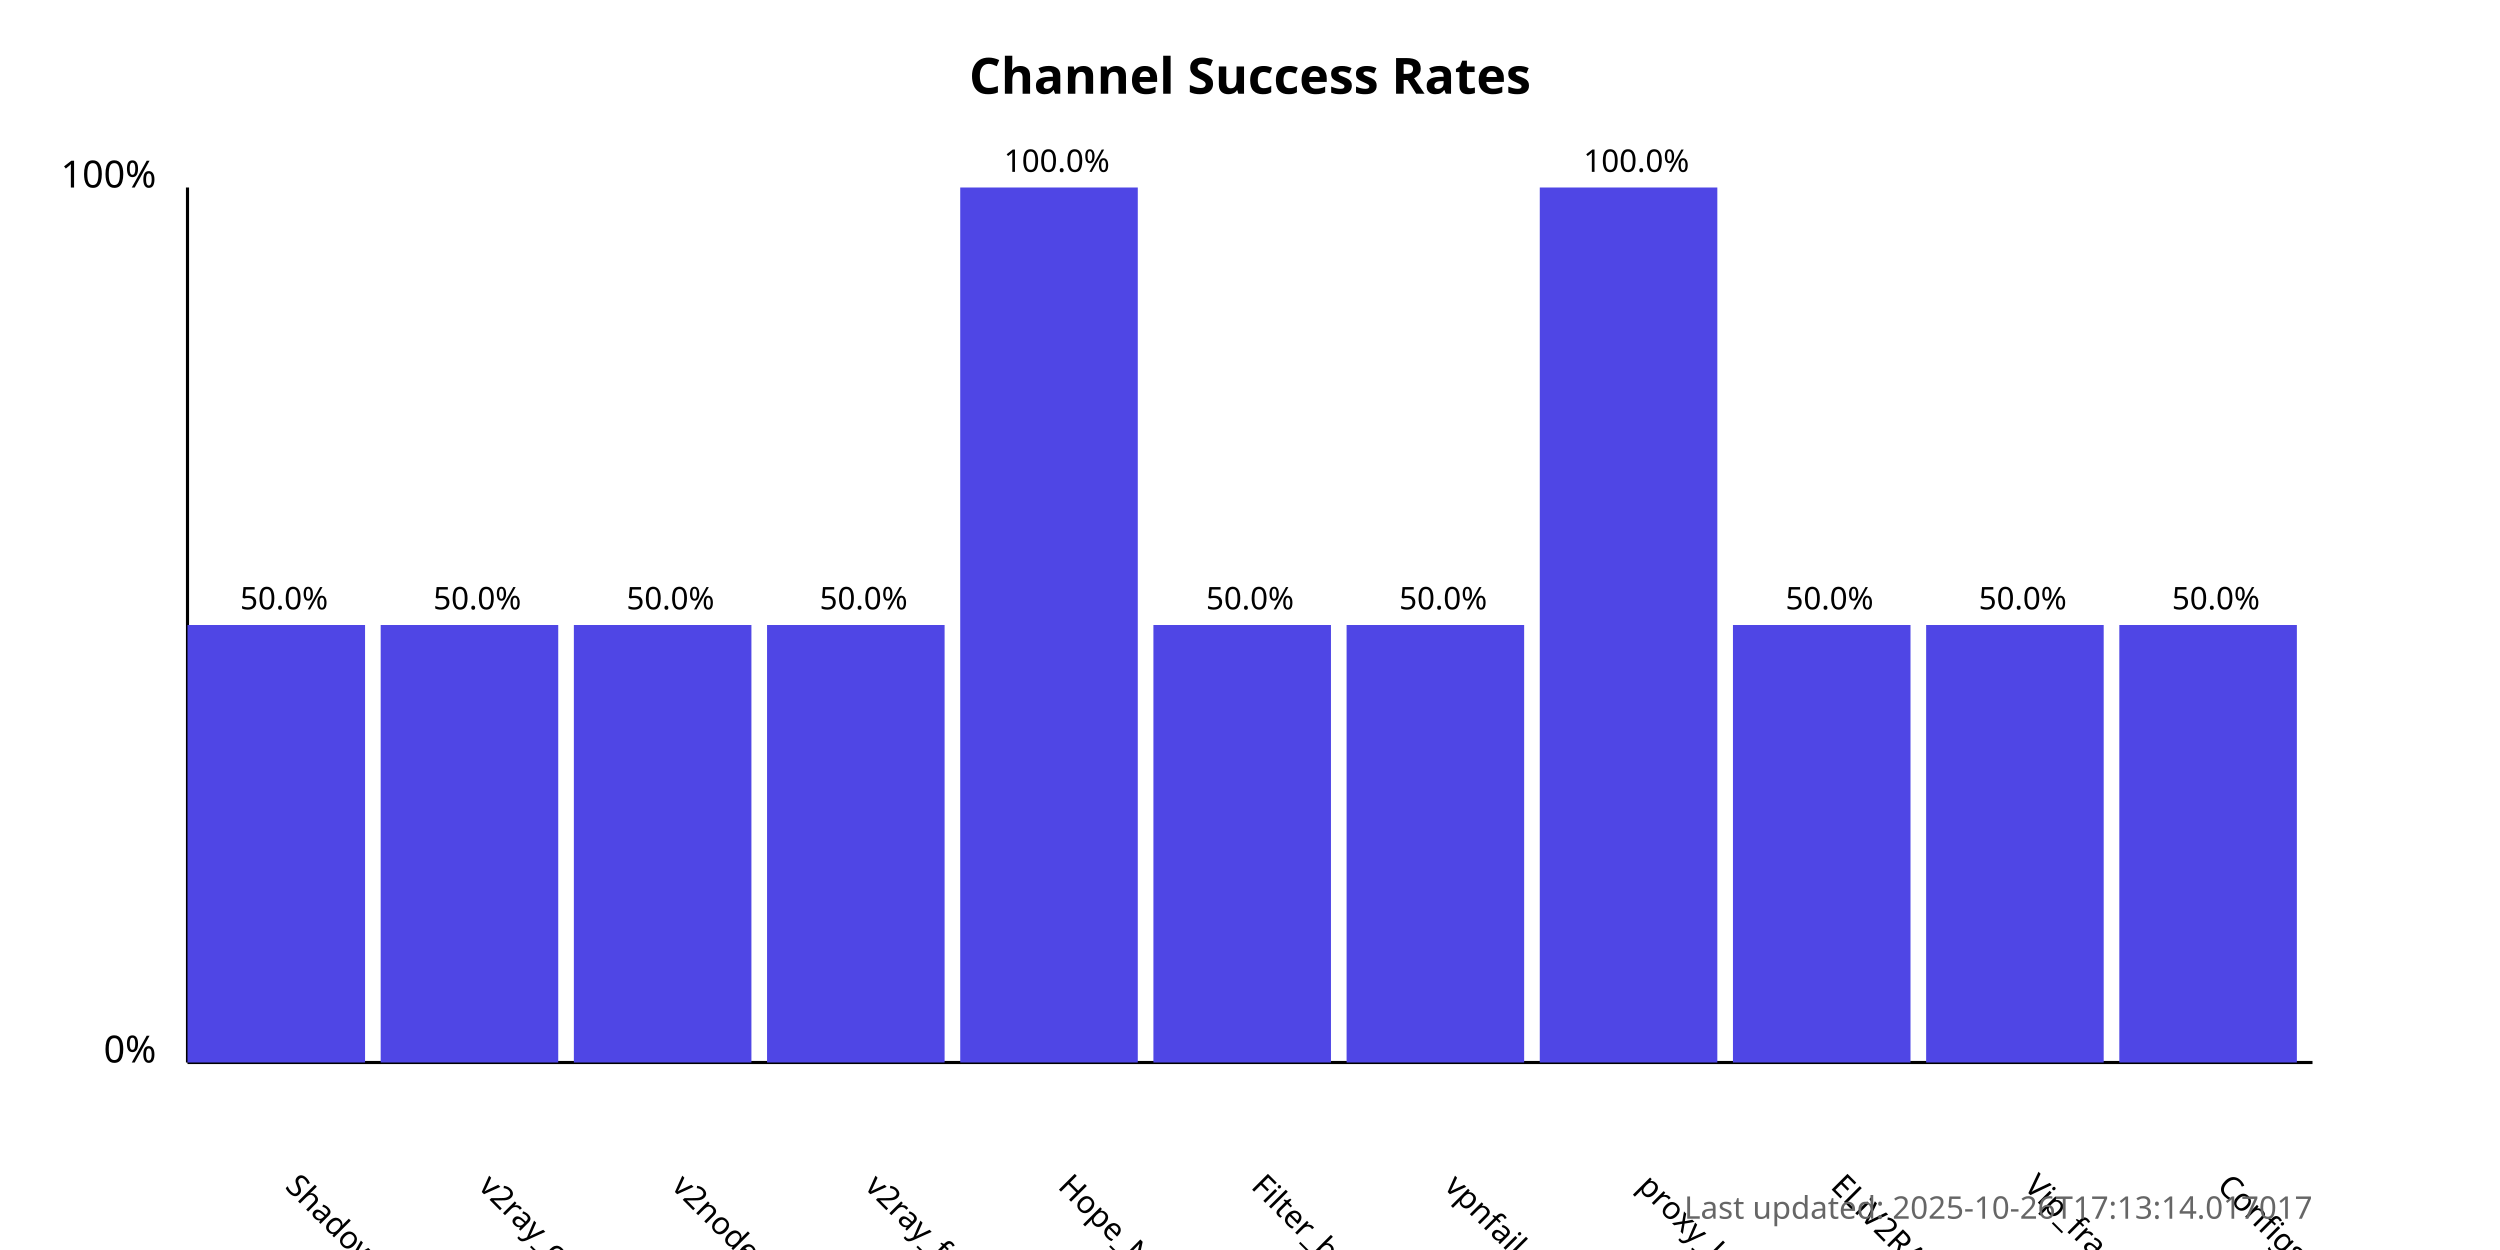
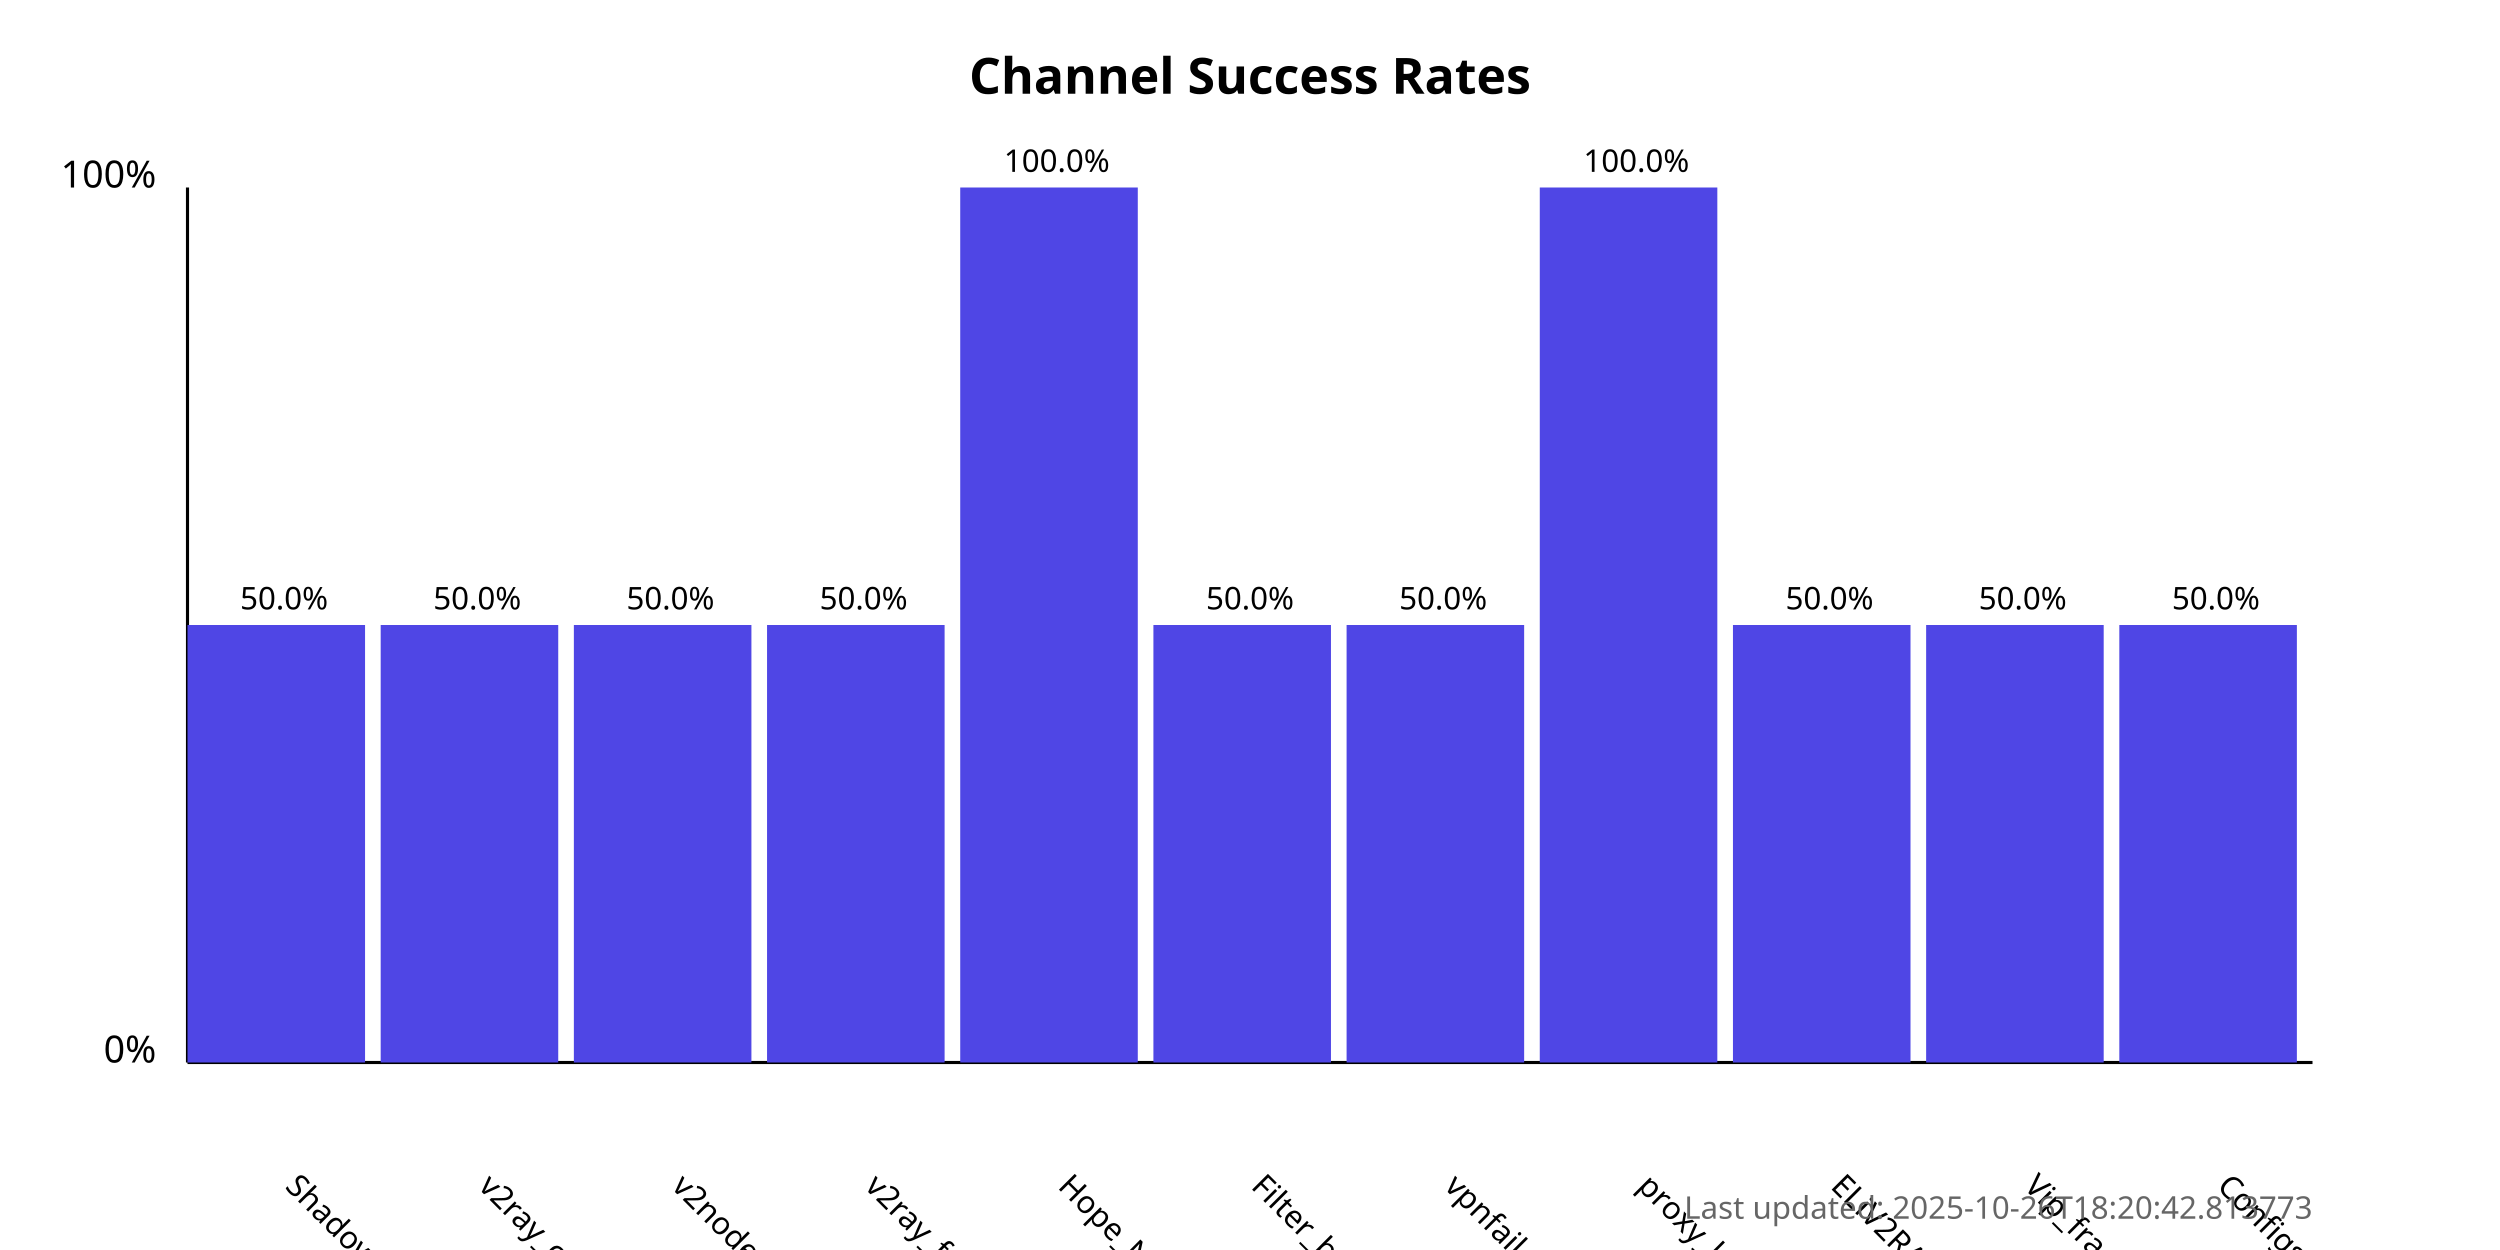
<svg xmlns="http://www.w3.org/2000/svg" width="800" height="400">
  <style>
            .chart-title { font: bold 16px sans-serif; }
            .axis-label { font: 12px sans-serif; }
            .tick-label { font: 10px sans-serif; }
            .bar { fill: #4f46e5; }
            .bar:hover { fill: #6366f1; }
            .timestamp { font: 10px sans-serif; fill: #666; }
        </style>
  <text x="400.0" y="30" text-anchor="middle" class="chart-title">
            Channel Success Rates
        </text>
  <line x1="60" y1="340" x2="60" y2="60" stroke="black" stroke-width="1" />
  <line x1="60" y1="340" x2="740" y2="340" stroke="black" stroke-width="1" />
  <text x="50" y="340" text-anchor="end" class="axis-label">0%</text>
  <text x="50" y="60" text-anchor="end" class="axis-label">100%</text>
  <g>
    <rect x="60" y="200.0" width="56.818" height="140.0" class="bar" />
    <text x="90.909" y="380" transform="rotate(45, 90.90909, 380)" text-anchor="start" class="tick-label">
                ShadowProxy66
            </text>
    <text x="90.909" y="195.0" text-anchor="middle" class="tick-label">
                50.0%
            </text>
  </g>
  <g>
    <rect x="121.818" y="200.0" width="56.818" height="140.0" class="bar" />
    <text x="152.727" y="380" transform="rotate(45, 152.7273, 380)" text-anchor="start" class="tick-label">
                v2ray_configs_pool
            </text>
    <text x="152.727" y="195.0" text-anchor="middle" class="tick-label">
                50.0%
            </text>
  </g>
  <g>
    <rect x="183.636" y="200.0" width="56.818" height="140.0" class="bar" />
    <text x="214.545" y="380" transform="rotate(45, 214.5455, 380)" text-anchor="start" class="tick-label">
                v2nodes
            </text>
    <text x="214.545" y="195.0" text-anchor="middle" class="tick-label">
                50.0%
            </text>
  </g>
  <g>
    <rect x="245.455" y="200.0" width="56.818" height="140.0" class="bar" />
    <text x="276.364" y="380" transform="rotate(45, 276.3636, 380)" text-anchor="start" class="tick-label">
                v2ray_free_conf
            </text>
    <text x="276.364" y="195.0" text-anchor="middle" class="tick-label">
                50.0%
            </text>
  </g>
  <g>
    <rect x="307.273" y="60.0" width="56.818" height="280.0" class="bar" />
    <text x="338.182" y="380" transform="rotate(45, 338.1818, 380)" text-anchor="start" class="tick-label">
                Hope_Net
            </text>
    <text x="338.182" y="55.0" text-anchor="middle" class="tick-label">
                100.0%
            </text>
  </g>
  <g>
    <rect x="369.091" y="200.0" width="56.818" height="140.0" class="bar" />
    <text x="400.0" y="380" transform="rotate(45, 400.0, 380)" text-anchor="start" class="tick-label">
                Filter_breaker
            </text>
    <text x="400.0" y="195.0" text-anchor="middle" class="tick-label">
                50.0%
            </text>
  </g>
  <g>
    <rect x="430.909" y="200.0" width="56.818" height="140.0" class="bar" />
    <text x="461.818" y="380" transform="rotate(45, 461.8182, 380)" text-anchor="start" class="tick-label">
                vpnfail_vless
            </text>
    <text x="461.818" y="195.0" text-anchor="middle" class="tick-label">
                50.0%
            </text>
  </g>
  <g>
    <rect x="492.727" y="60.0" width="56.818" height="280.0" class="bar" />
    <text x="523.636" y="380" transform="rotate(45, 523.6364, 380)" text-anchor="start" class="tick-label">
                proxy_kafee
            </text>
    <text x="523.636" y="55.0" text-anchor="middle" class="tick-label">
                100.0%
            </text>
  </g>
  <g>
    <rect x="554.545" y="200.0" width="56.818" height="140.0" class="bar" />
    <text x="585.455" y="380" transform="rotate(45, 585.4545, 380)" text-anchor="start" class="tick-label">
                ELiV2RAY
            </text>
    <text x="585.455" y="195.0" text-anchor="middle" class="tick-label">
                50.0%
            </text>
  </g>
  <g>
    <rect x="616.364" y="200.0" width="56.818" height="140.0" class="bar" />
    <text x="647.273" y="380" transform="rotate(45, 647.2727, 380)" text-anchor="start" class="tick-label">
                Vip_fragment_v2ray
            </text>
    <text x="647.273" y="195.0" text-anchor="middle" class="tick-label">
                50.0%
            </text>
  </g>
  <g>
    <rect x="678.182" y="200.0" width="56.818" height="140.0" class="bar" />
    <text x="709.091" y="380" transform="rotate(45, 709.0909, 380)" text-anchor="start" class="tick-label">
                ConfigsHubPlus
            </text>
    <text x="709.091" y="195.0" text-anchor="middle" class="tick-label">
                50.0%
            </text>
  </g>
  <text x="740" y="390" text-anchor="end" class="timestamp">
-             Last updated: 2025-10-26T17:13:14.017017
+             Last updated: 2025-10-26T18:20:42.813773
        </text>
</svg>
